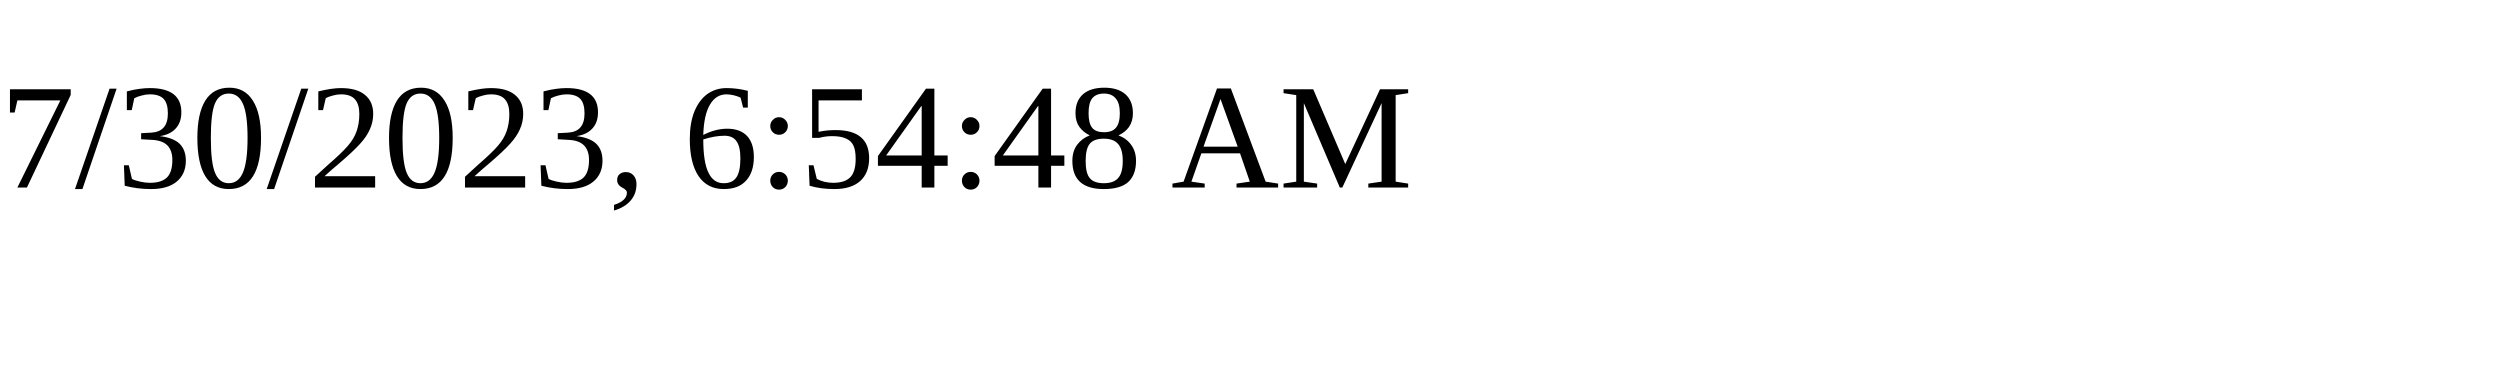
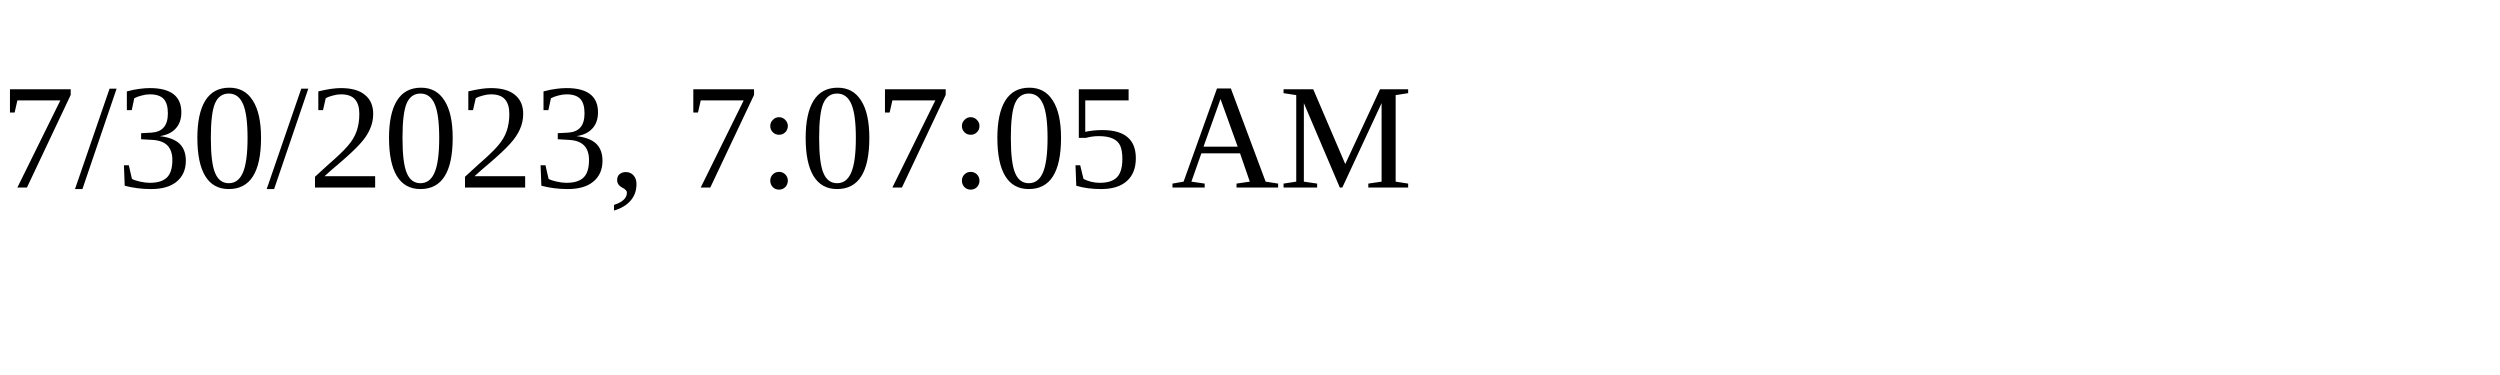
<svg xmlns="http://www.w3.org/2000/svg" height="30" width="200">
-   <text x="0" y="15">7/30/2023, 6:54:48 AM</text>
+   <text x="0" y="15">7/30/2023, 7:07:05 AM</text>
</svg>
